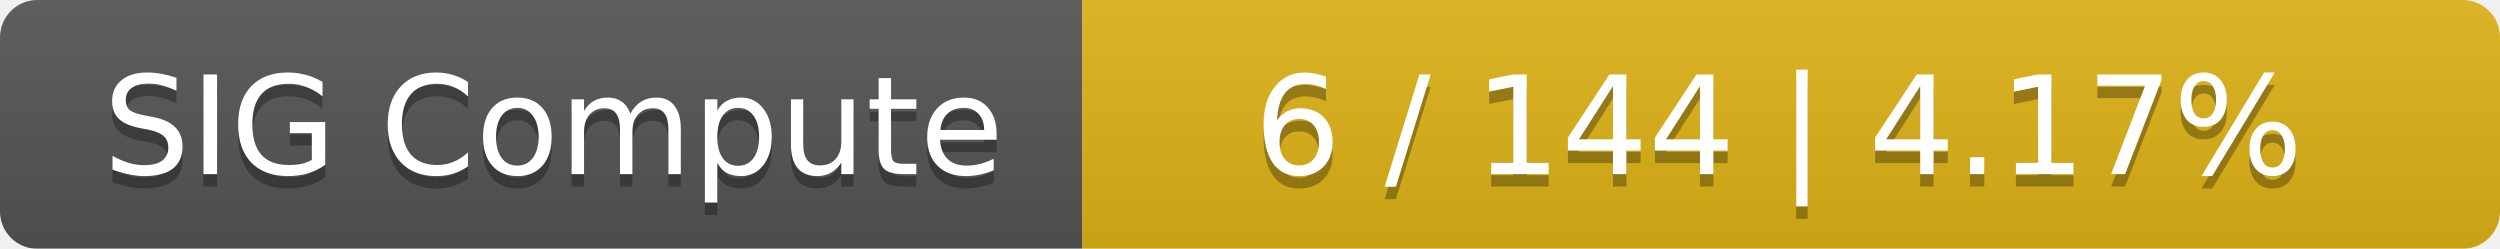
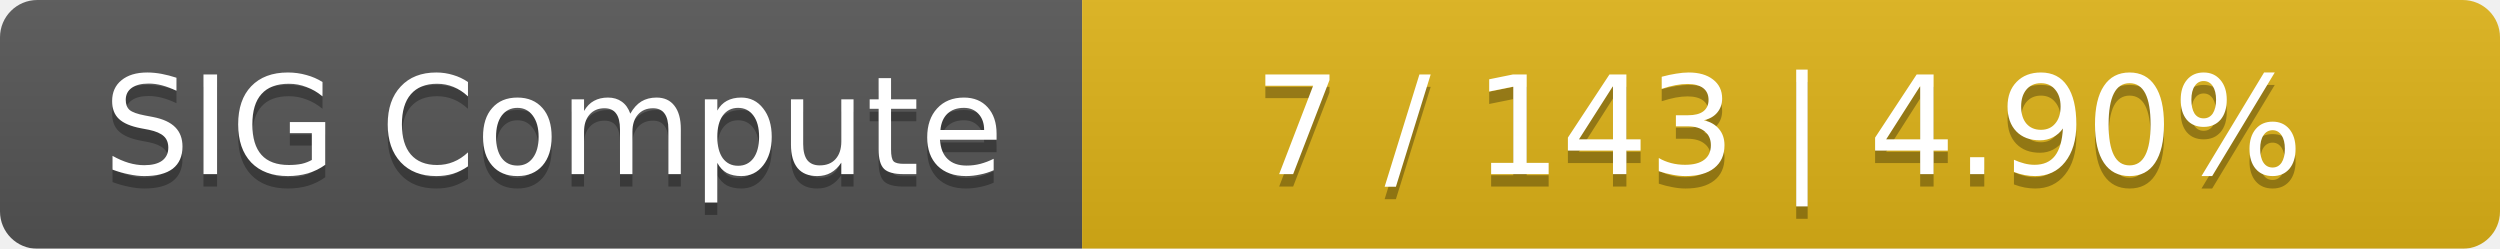
<svg xmlns="http://www.w3.org/2000/svg" width="201" height="20">
  <linearGradient id="smooth" x2="0" y2="100%">
    <stop offset="0" stop-color="#bbb" stop-opacity=".1" />
    <stop offset="1" stop-opacity=".1" />
  </linearGradient>
  <mask id="round">
    <rect width="201" height="20" rx="3" fill="#fff" />
  </mask>
  <g mask="url(#round)">
    <rect width="87" height="20" fill="#555" />
    <rect x="87" width="114" height="20" fill="#dfb317" />
    <rect width="201" height="20" fill="url(#smooth)" />
  </g>
  <g fill="#fff" text-anchor="middle" font-family="DejaVu Sans,Verdana,Geneva,sans-serif" font-size="11">
    <text x="44.5" y="15" fill="#010101" fill-opacity=".3">SIG Compute</text>
    <text x="44.5" y="14">SIG Compute</text>
-     <text x="143" y="15" fill="#010101" fill-opacity=".3">6 / 144    |    4.17%</text>
-     <text x="143" y="14">6 / 144    |    4.17%</text>
+     <text x="143" y="15" fill="#010101" fill-opacity=".3">7 / 143    |    4.90%</text>
+     <text x="143" y="14">7 / 143    |    4.90%</text>
  </g>
</svg>
